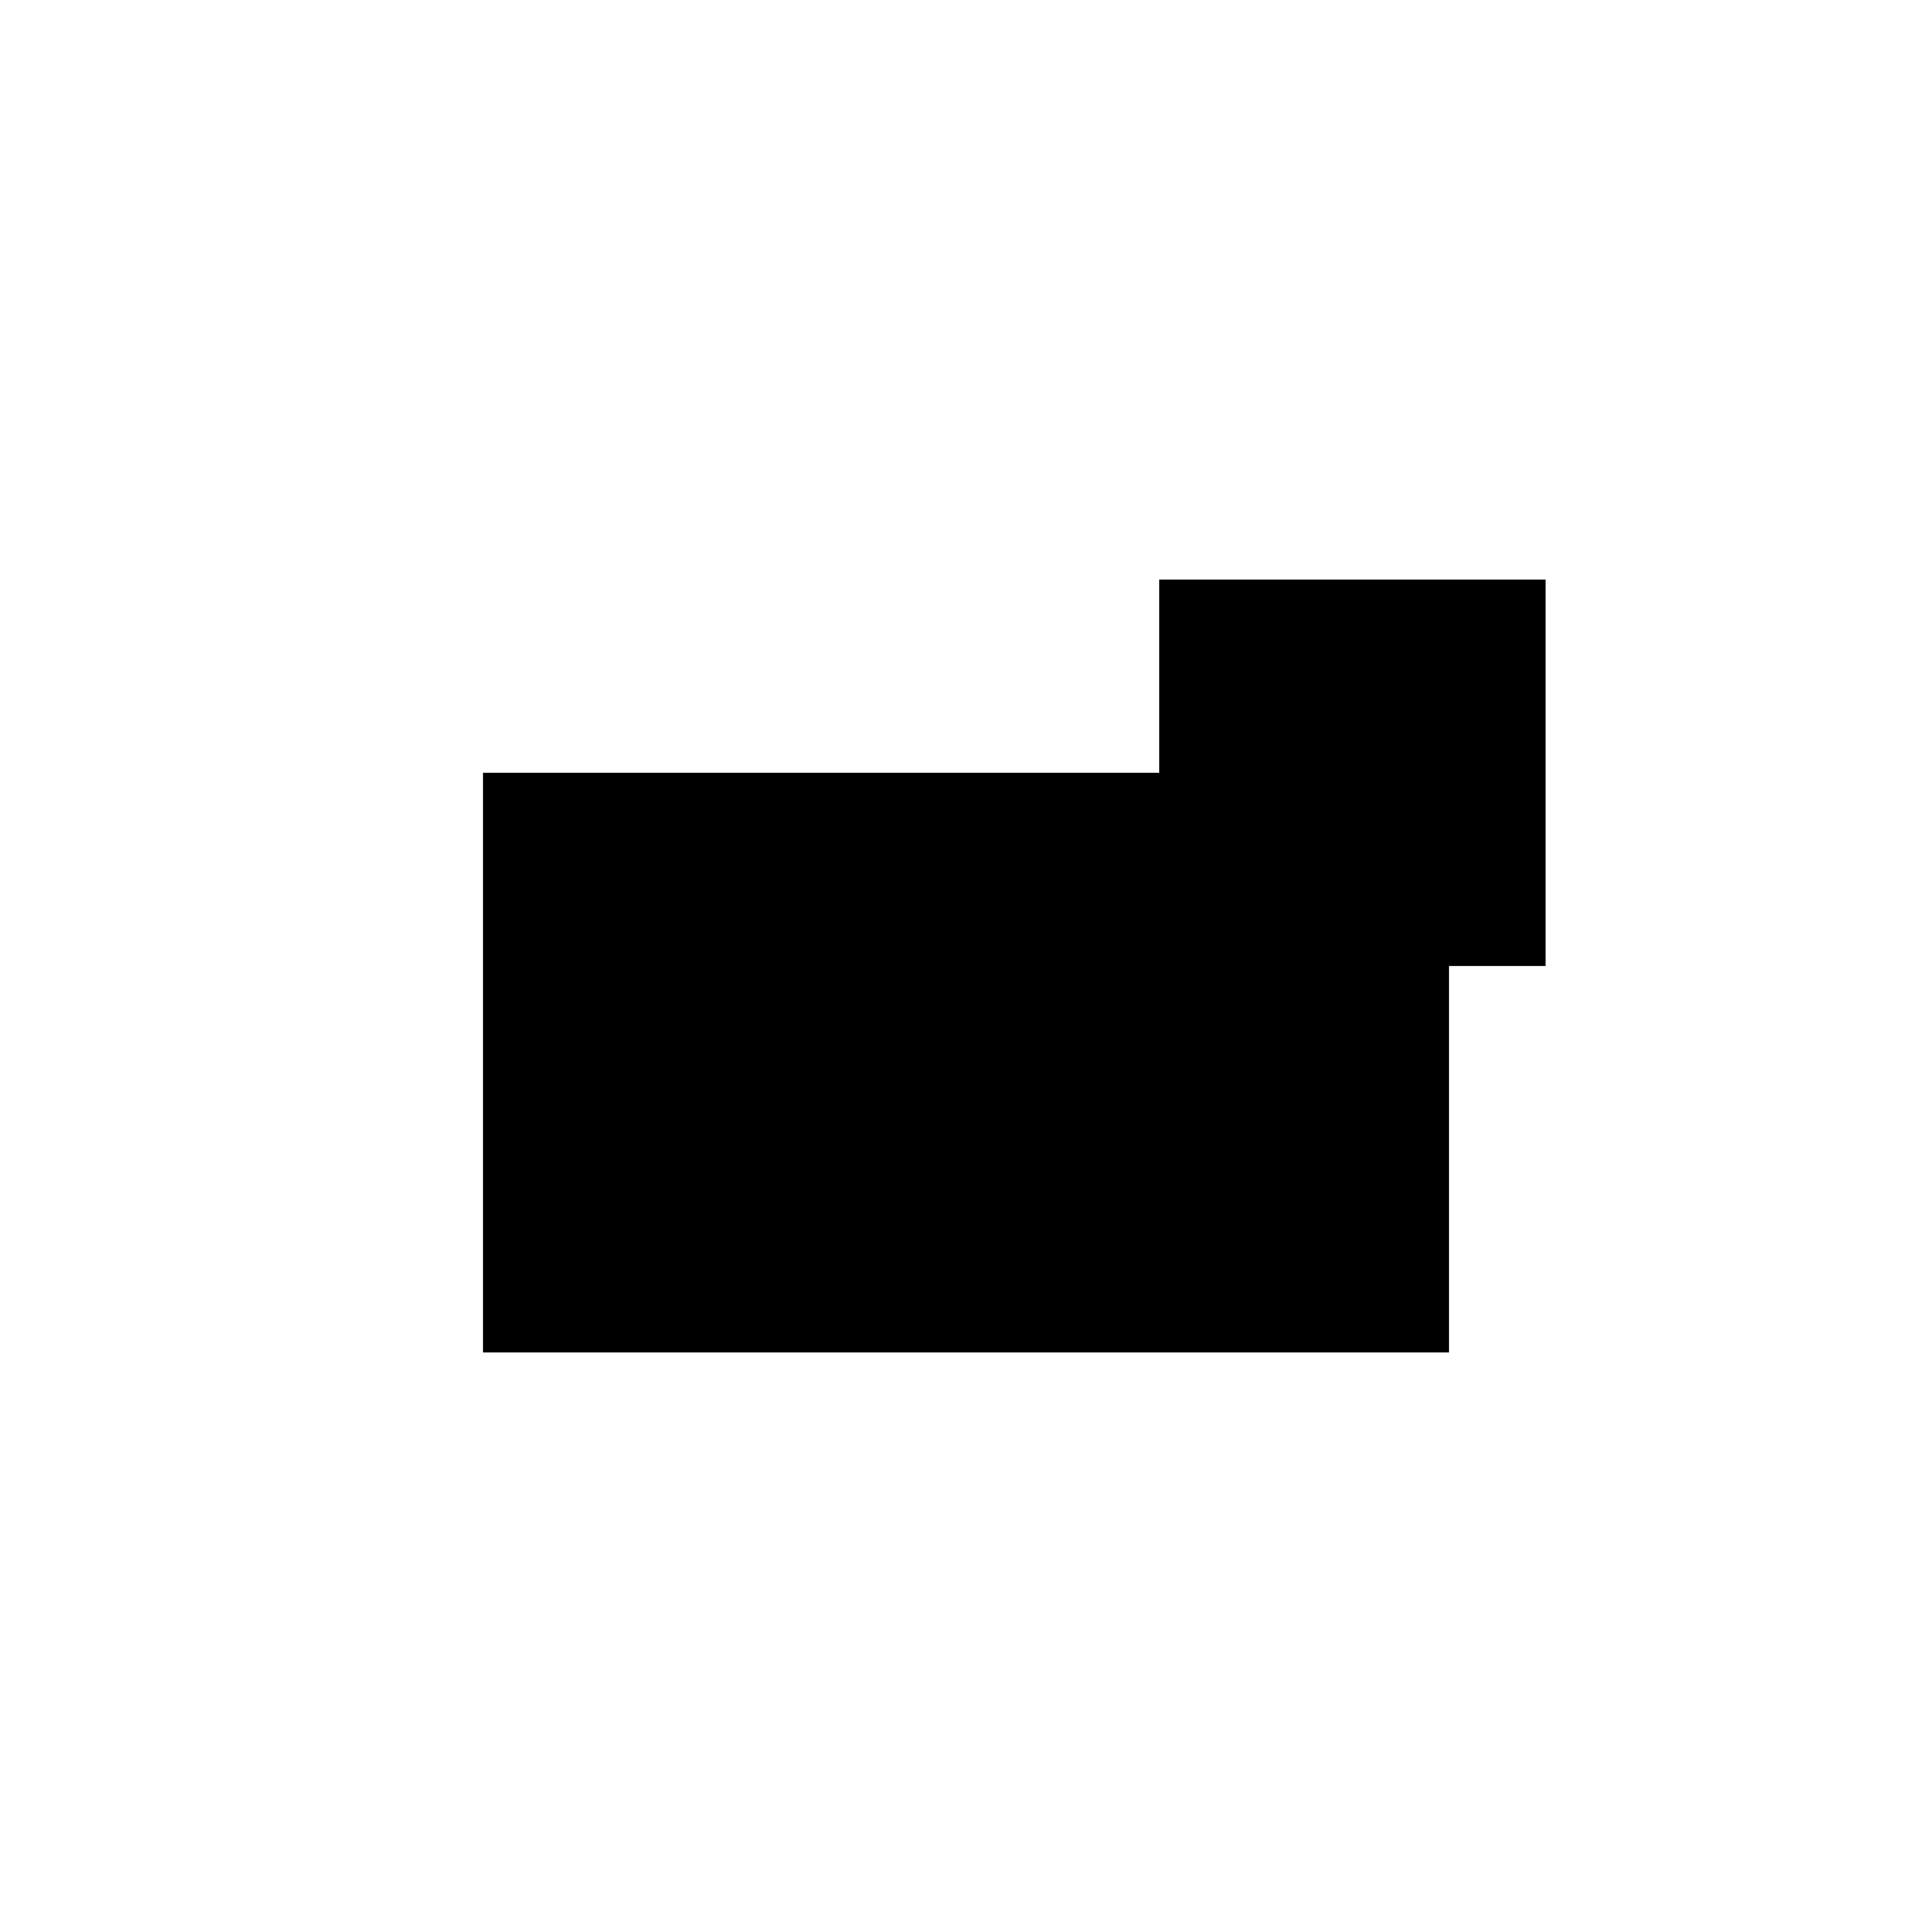
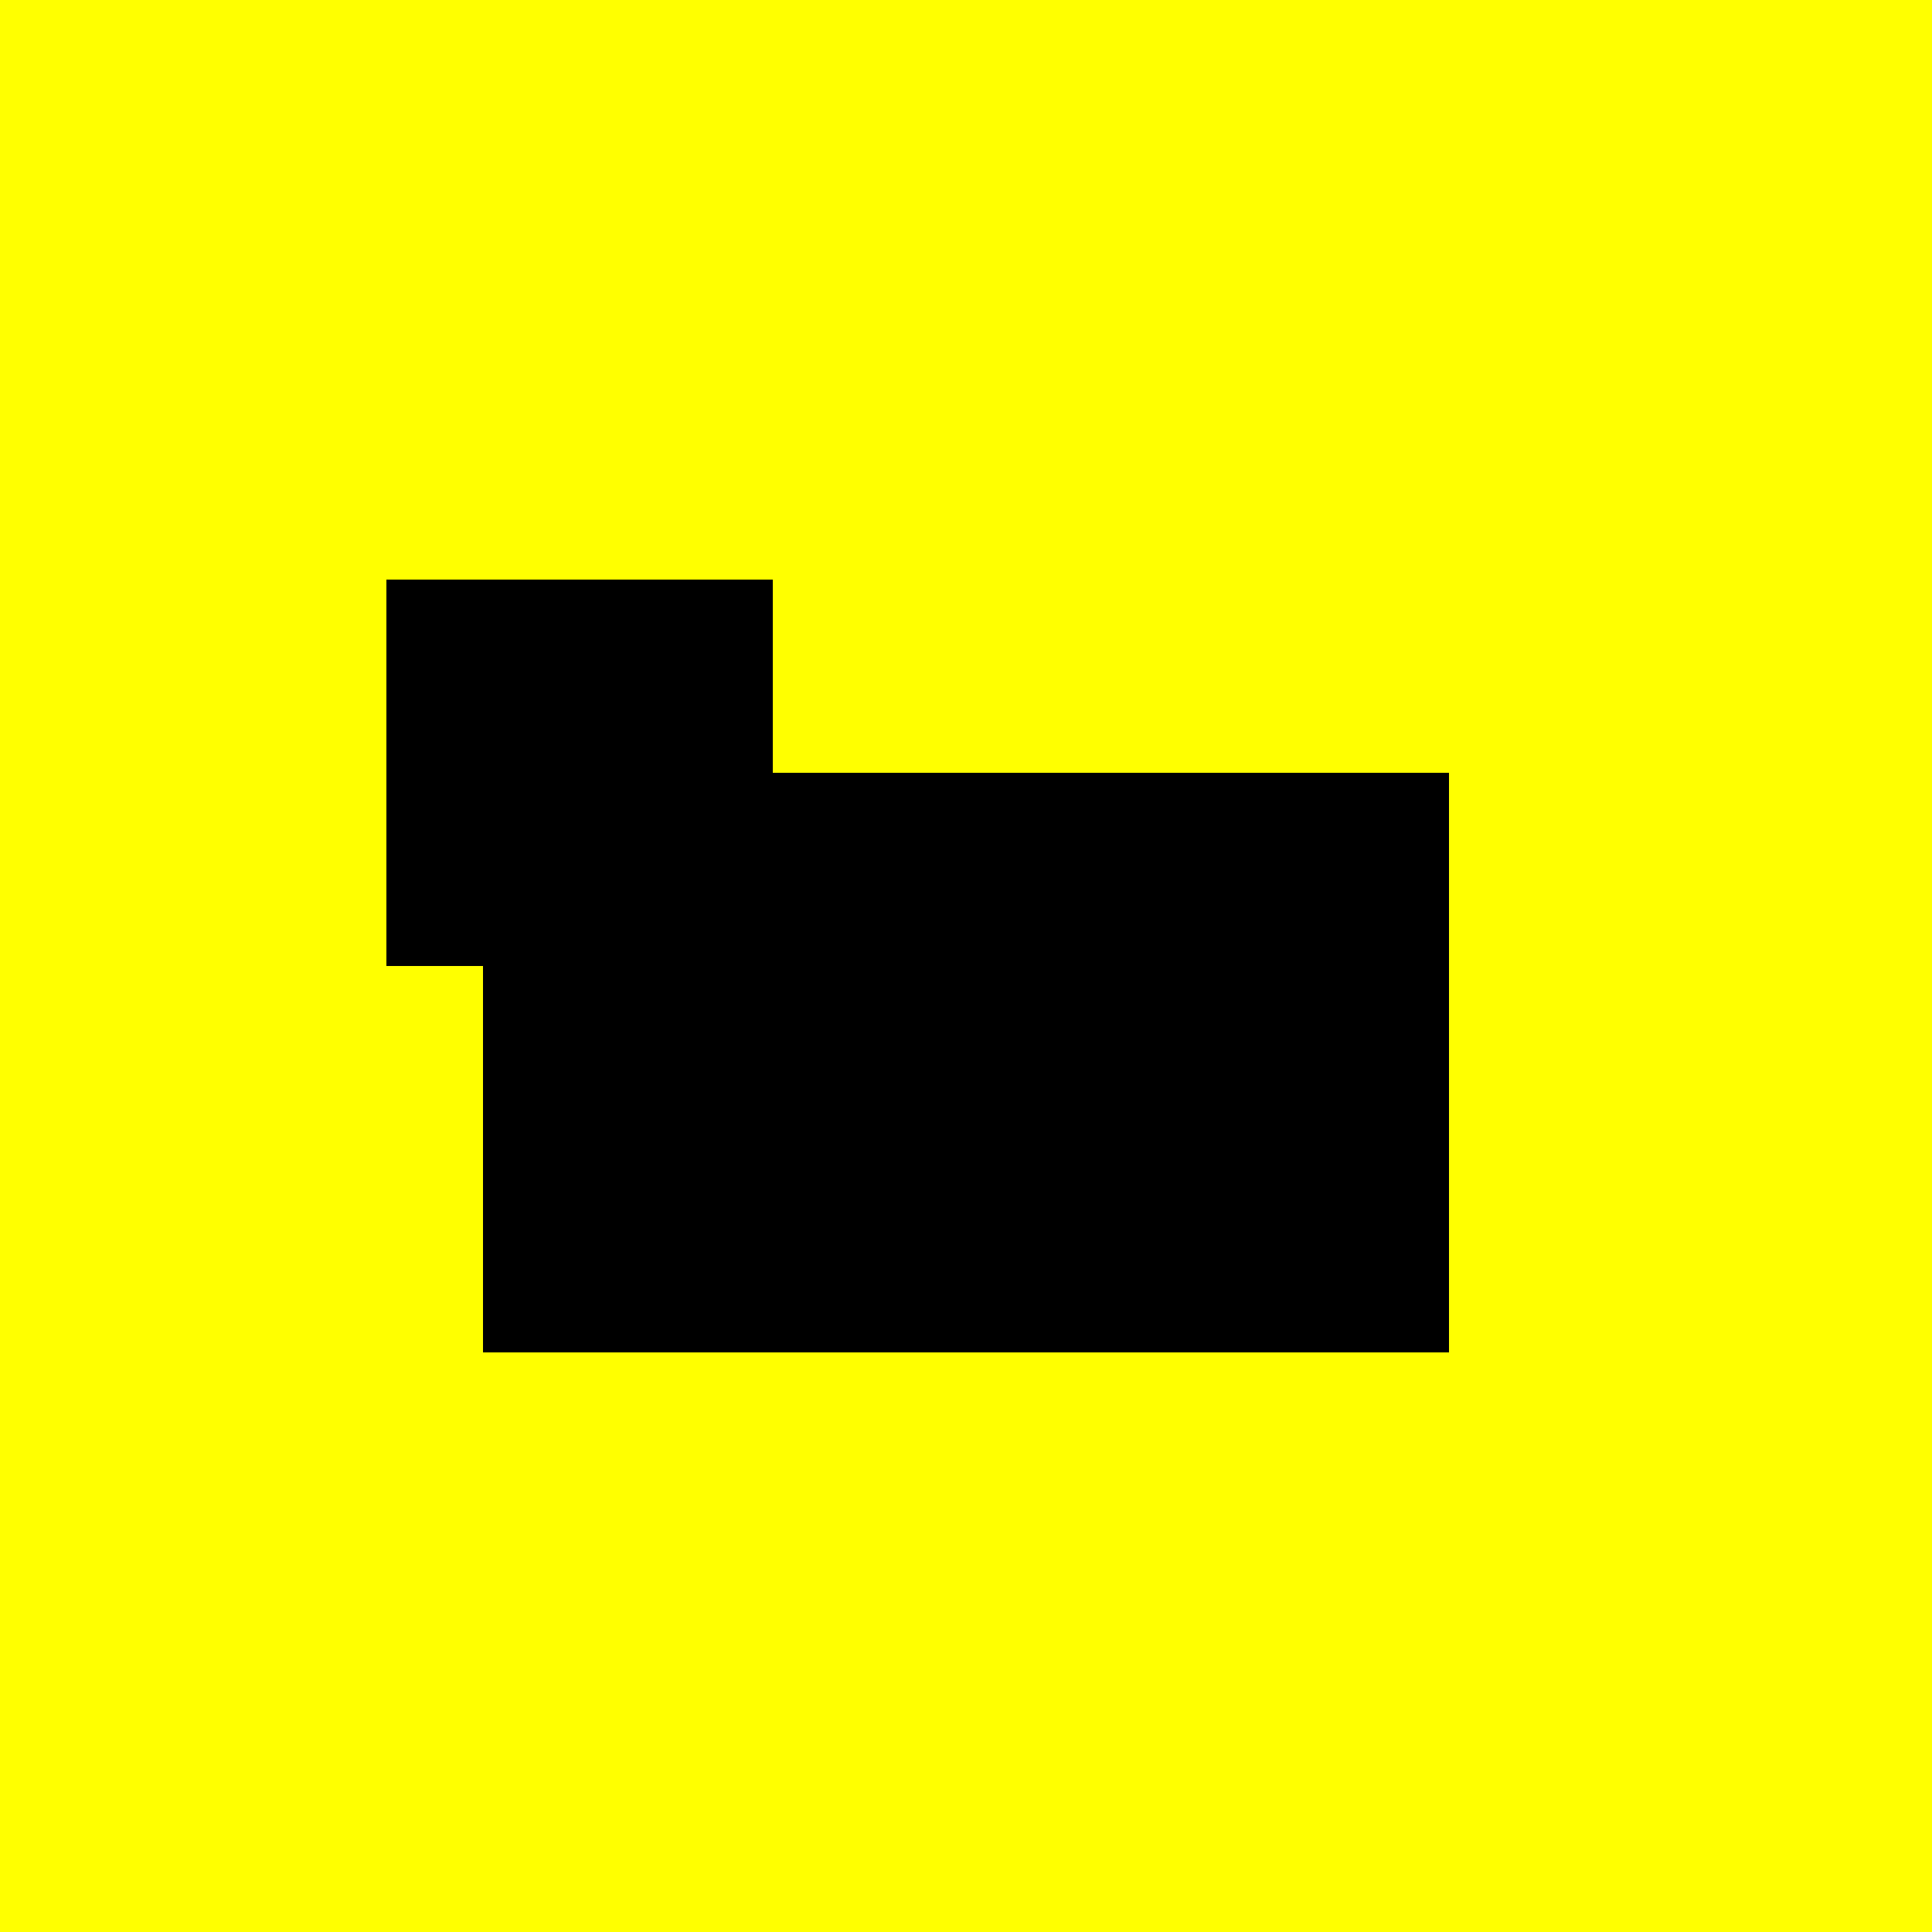
<svg xmlns="http://www.w3.org/2000/svg" viewBox="0 0 100 100">
-   <rect x="25" y="40" width="50" height="30" fill="black" />
-   <rect x="60" y="30" width="20" height="20" fill="black" />
+   <rect width="100" height="100" fill="yellow" />
+   <g transform="scale(-1,1) translate(-100,0)">
+     <rect x="25" y="40" width="50" height="30" fill="black" />
+     <rect x="60" y="30" width="20" height="20" fill="black" />
+   </g>
</svg>
